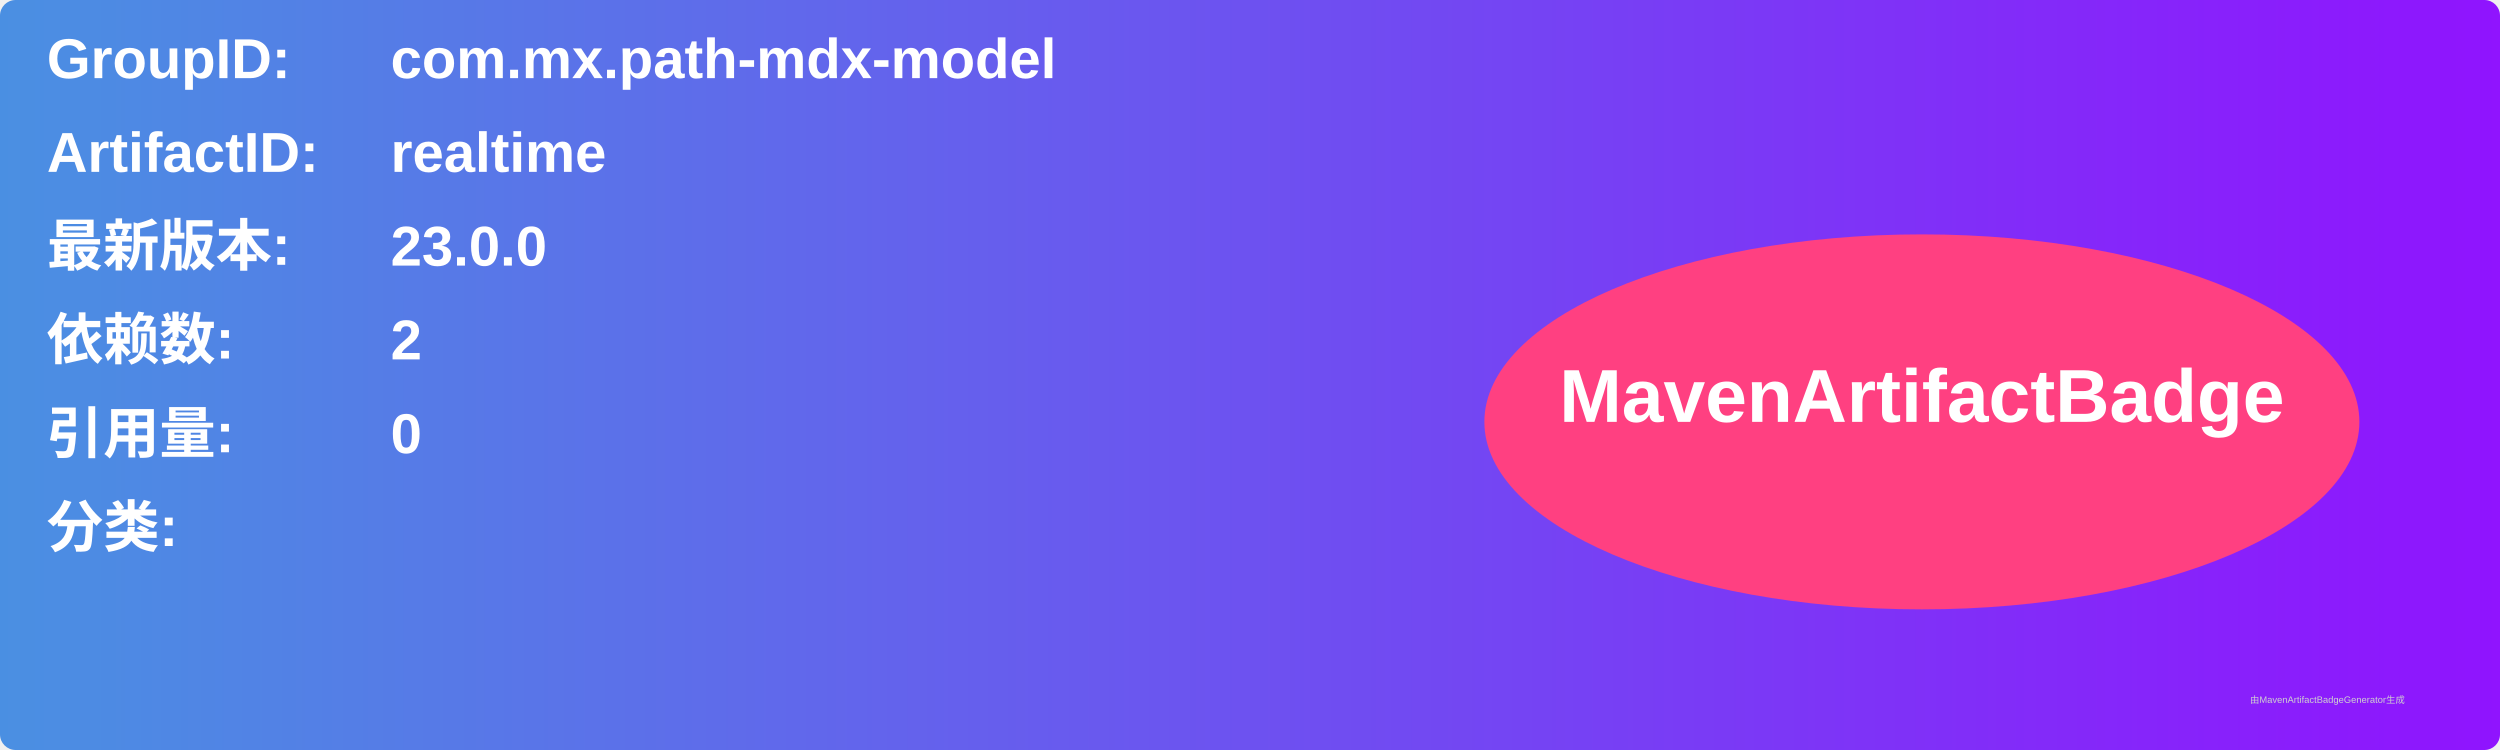
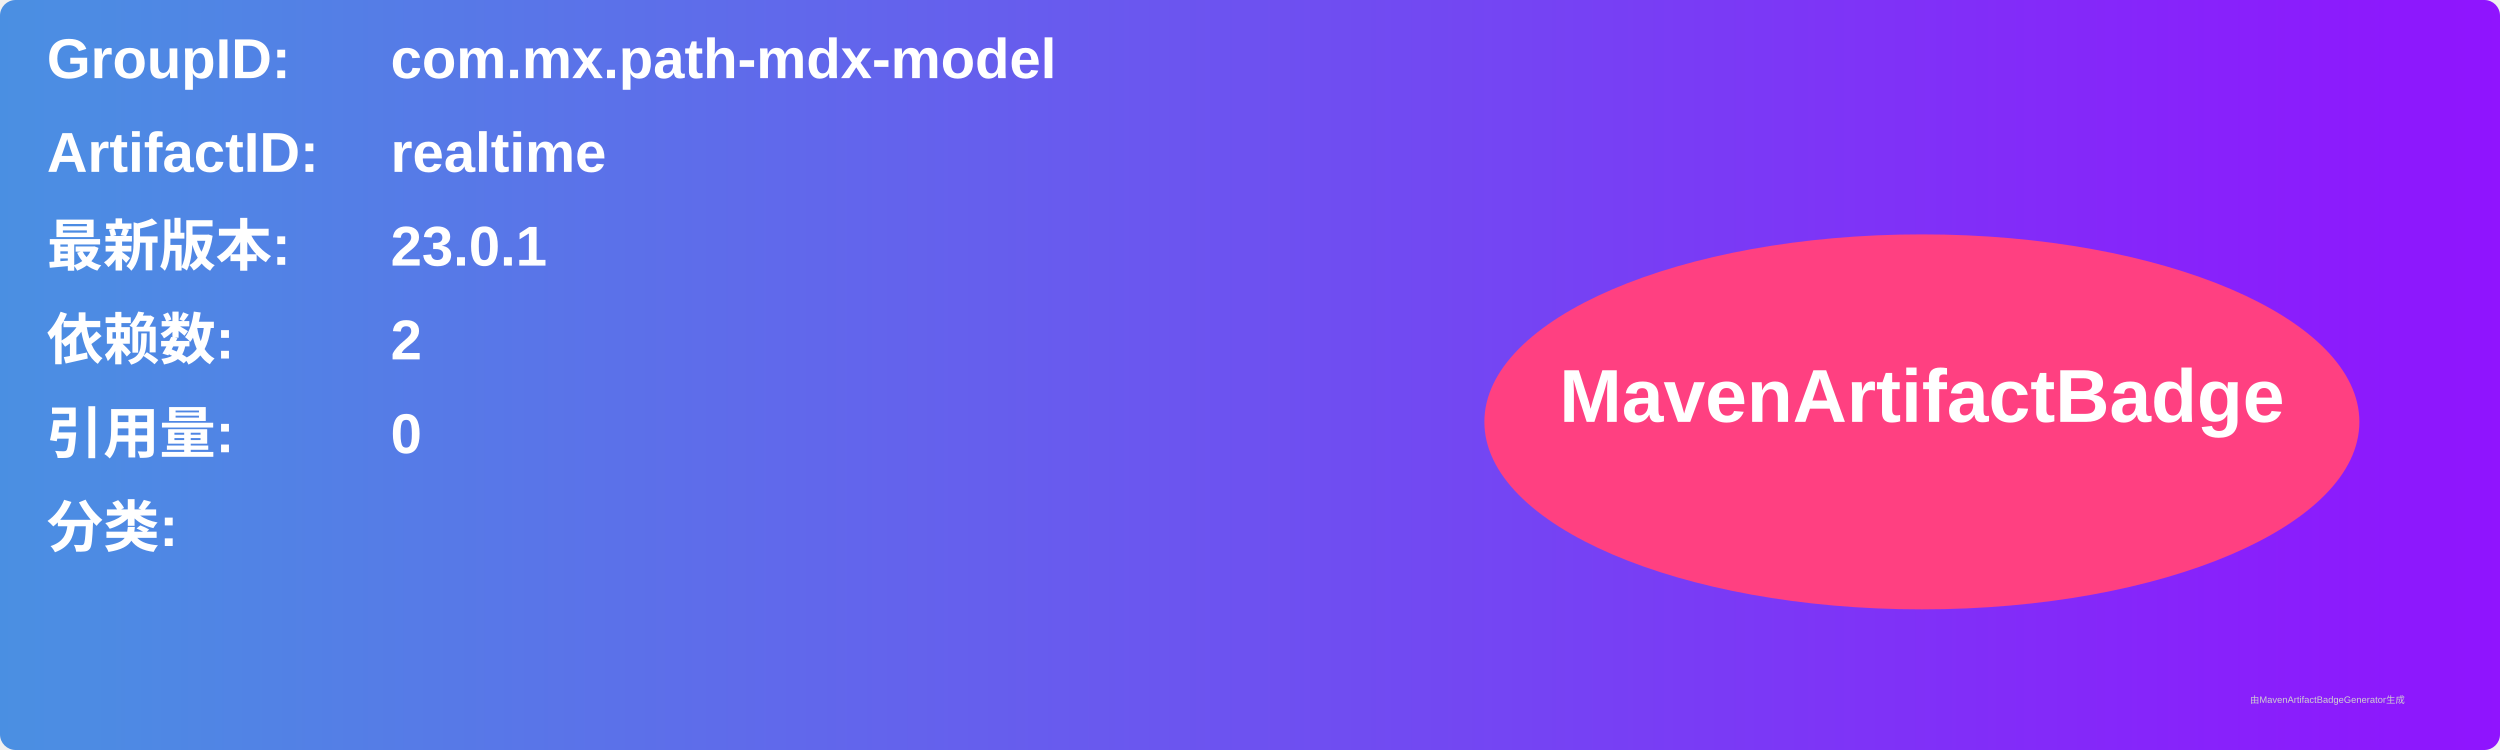
<svg xmlns="http://www.w3.org/2000/svg" width="800" height="240" viewBox="0 0 800 240">
  <linearGradient id="grad" x1="0%" y1="0%" x2="100%" y2="0%">
    <stop offset="0%" stop-color="#4a90e2" />
    <stop offset="100%" stop-color="#9013fe" />
  </linearGradient>
  <rect width="100%" height="100%" rx="5" ry="5" fill="url(#grad)" />
  <g transform="translate(15, 15)">
    <text x="0" y="10" font-family="Arial" font-size="18" fill="white" font-weight="bold" width="260">GroupID:</text>
    <text x="110" y="10" font-family="Arial" font-size="18" fill="white" font-weight="bold" width="460">com.mx.path-mdx-model</text>
    <text x="0" y="40" font-family="Arial" font-size="18" fill="white" font-weight="bold" width="260">ArtifactID:</text>
    <text x="110" y="40" font-family="Arial" font-size="18" fill="white" font-weight="bold" width="460">realtime</text>
    <text x="0" y="70" font-family="Arial" font-size="18" fill="white" font-weight="bold">最新版本:</text>
    <text x="110" y="70" font-family="Arial" font-size="18" fill="white" font-weight="bold">
-       <tspan font-weight="bold">23.0.0</tspan>
+       <tspan font-weight="bold">23.0.1</tspan>
    </text>
    <text x="0" y="100" font-family="Arial" font-size="18" fill="white" font-weight="bold">依赖数: </text>
    <text x="110" y="100" font-family="Arial" font-size="18" fill="white">
      <tspan font-weight="bold">2</tspan>
    </text>
    <text x="0" y="130" font-family="Arial" font-size="18" fill="white" font-weight="bold">引用量: </text>
    <text x="110" y="130" font-family="Arial" font-size="18" fill="white">
      <tspan font-weight="bold">0</tspan>
    </text>
    <text x="0" y="160" font-family="Arial" font-size="18" fill="white" font-weight="bold">分类:</text>
    <text x="10" y="190" font-family="Arial" font-size="10" fill="white">
      <tspan font-weight="bold" />
    </text>
    <ellipse cx="600" cy="120" rx="140" ry="60" fill="#ff4081" />
    <text x="600" y="120" text-anchor="middle" font-family="Arial" font-size="24" fill="white" font-weight="bold">MavenArtifactBadge</text>
  </g>
  <text x="720" y="225" font-family="Arial" font-size="3" fill="#d0d0d0">由MavenArtifactBadgeGenerator生成</text>
</svg>
